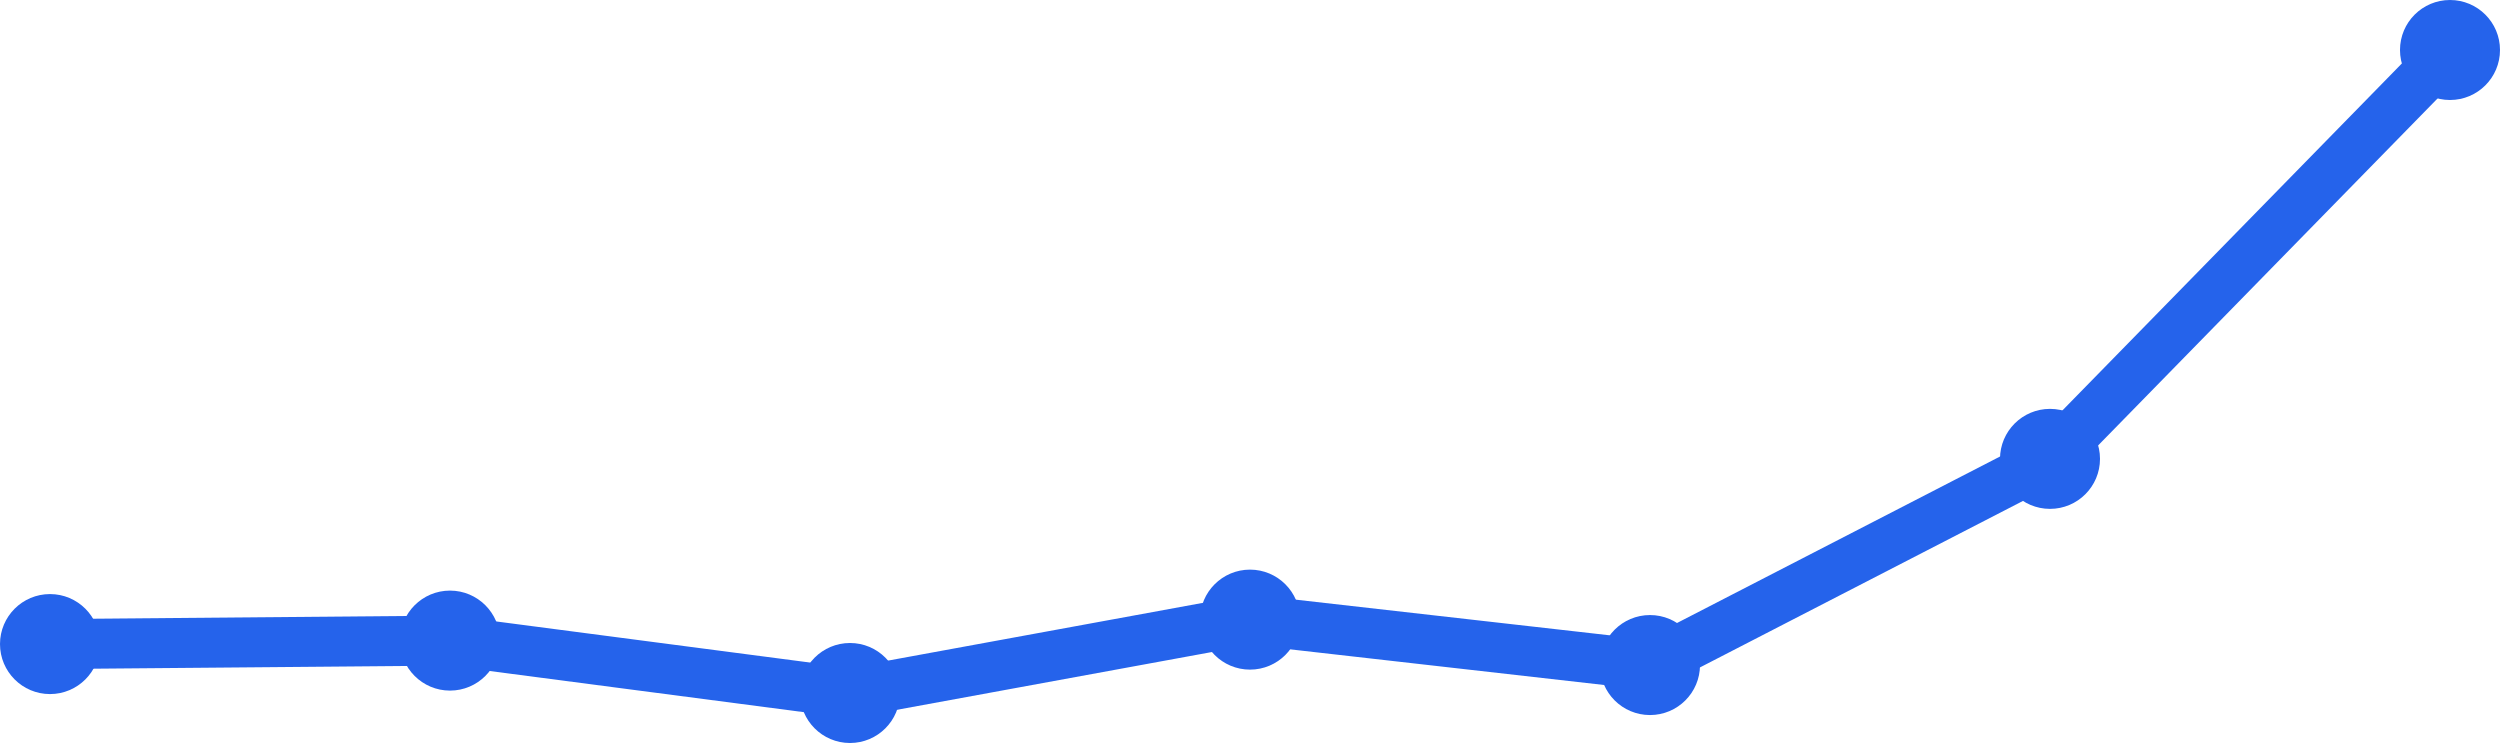
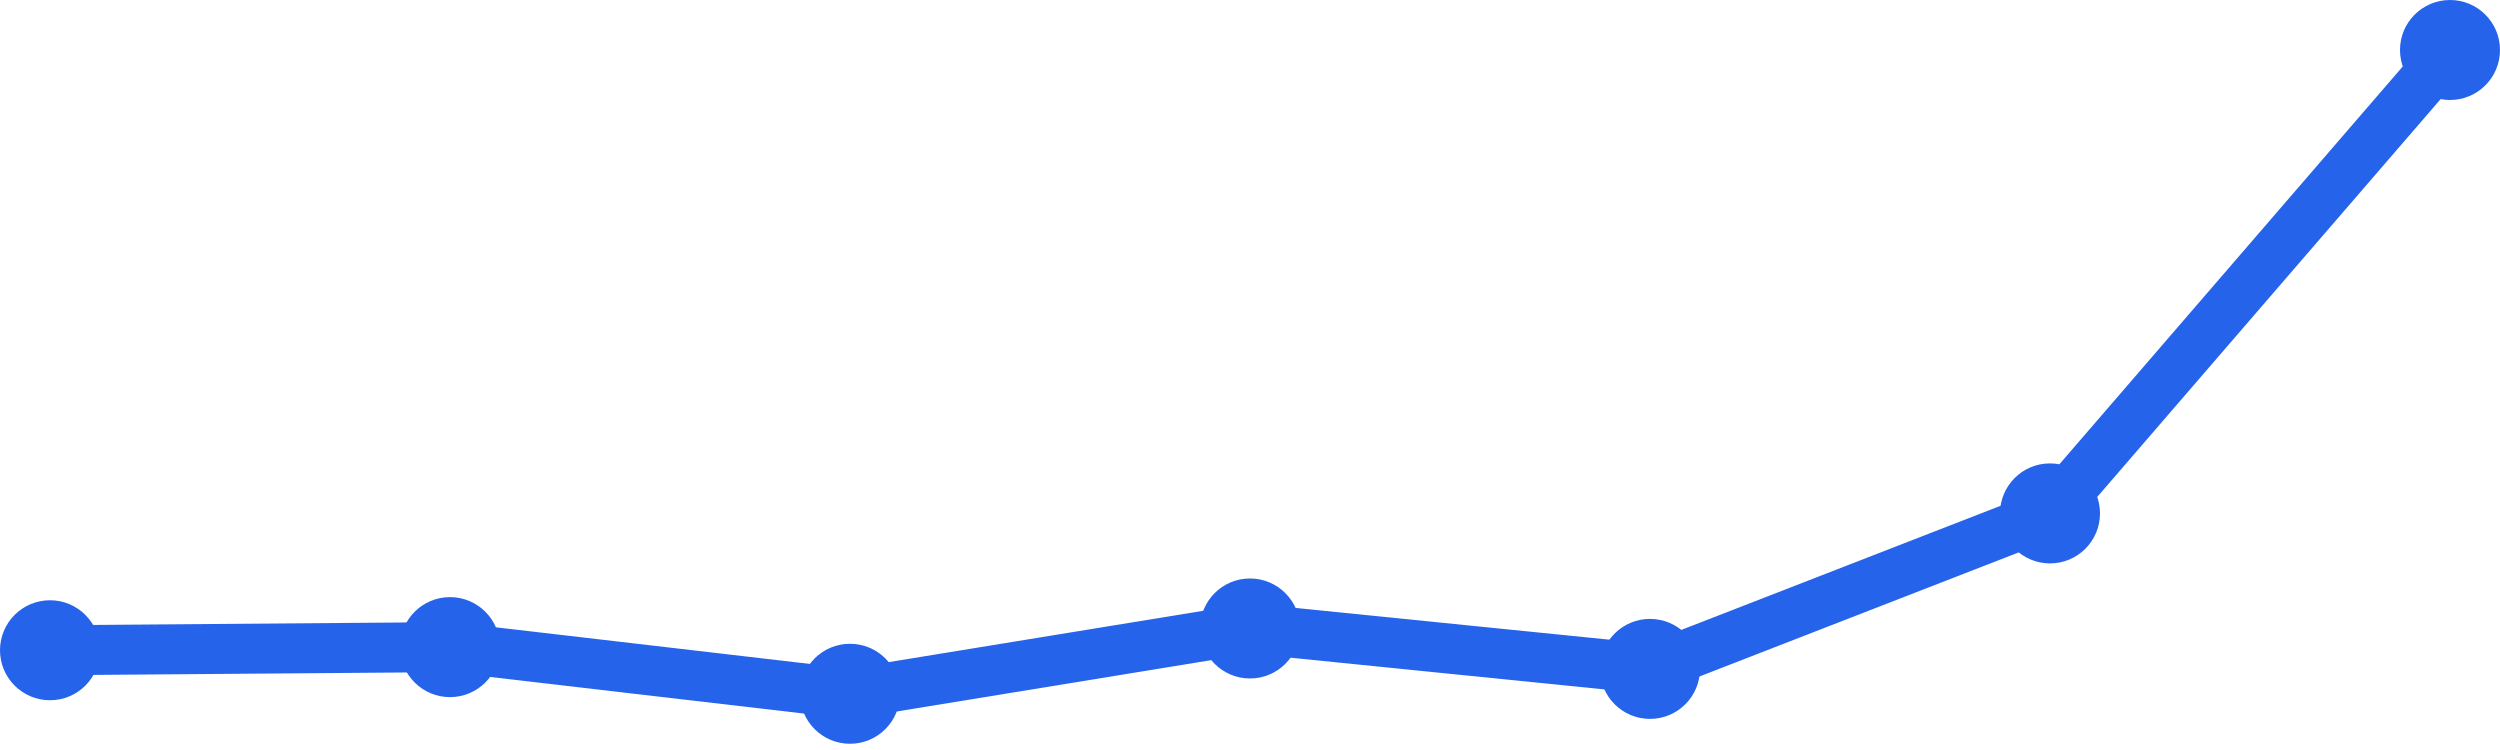
<svg xmlns="http://www.w3.org/2000/svg" width="100" height="30" viewBox="0 0 100 30">
-   <path d="M 2,25.763 L 18,25.624 L 34,27.72 L 50,24.785 L 66,26.602 L 82,18.355 L 98,2" fill="none" stroke="#2563eb" stroke-width="2" stroke-linecap="round" stroke-linejoin="round" />
-   <circle cx="2" cy="25.763" r="2" fill="#2563eb" />
-   <circle cx="18" cy="25.624" r="2" fill="#2563eb" />
-   <circle cx="34" cy="27.72" r="2" fill="#2563eb" />
-   <circle cx="50" cy="24.785" r="2" fill="#2563eb" />
-   <circle cx="66" cy="26.602" r="2" fill="#2563eb" />
-   <circle cx="82" cy="18.355" r="2" fill="#2563eb" />
+   <path d="M 2,26.01 L 18,25.885 L 34,27.751 L 50,25.139 L 66,26.756 L 82,20.536 L 98,2" fill="none" stroke="#2563eb" stroke-width="2" stroke-linecap="round" stroke-linejoin="round" />
+   <circle cx="2" cy="26.01" r="2" fill="#2563eb" />
+   <circle cx="18" cy="25.885" r="2" fill="#2563eb" />
+   <circle cx="34" cy="27.751" r="2" fill="#2563eb" />
+   <circle cx="50" cy="25.139" r="2" fill="#2563eb" />
+   <circle cx="66" cy="26.756" r="2" fill="#2563eb" />
+   <circle cx="82" cy="20.536" r="2" fill="#2563eb" />
  <circle cx="98" cy="2" r="2" fill="#2563eb" />
</svg>
